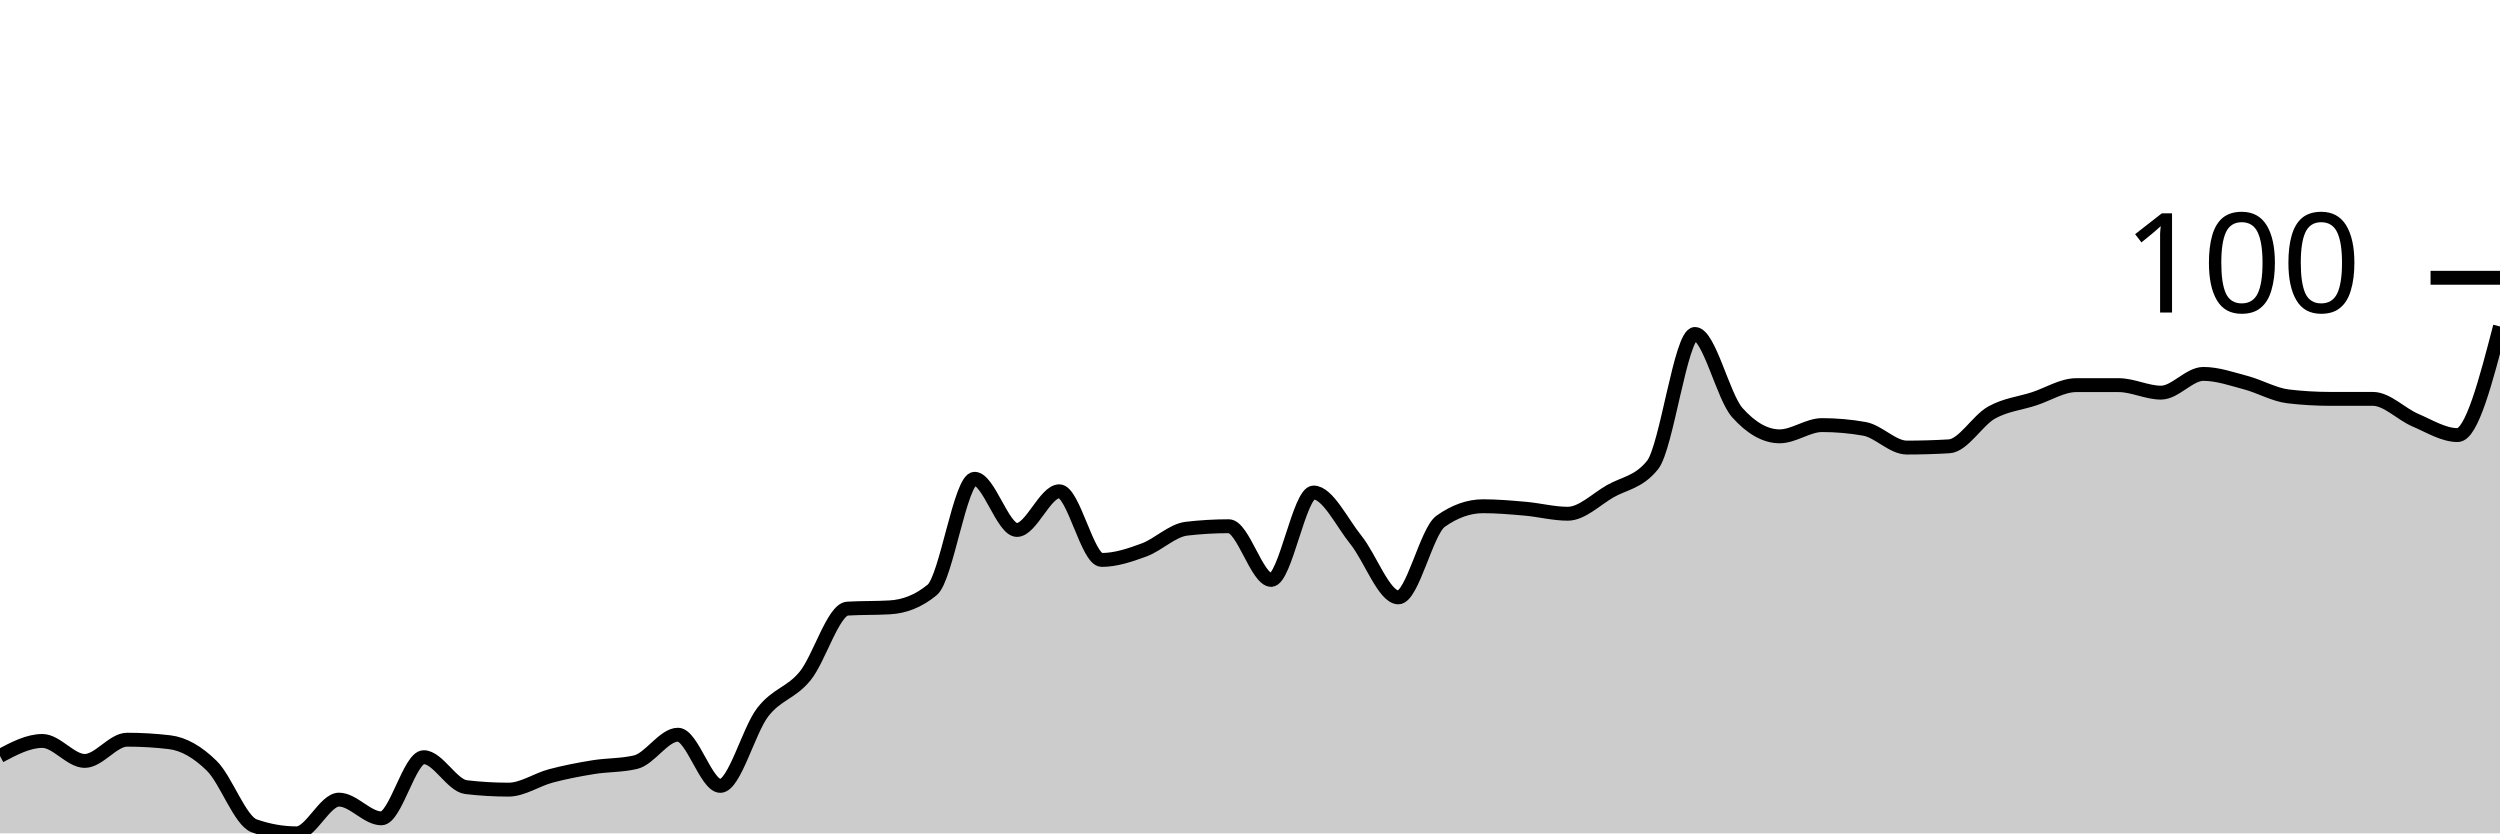
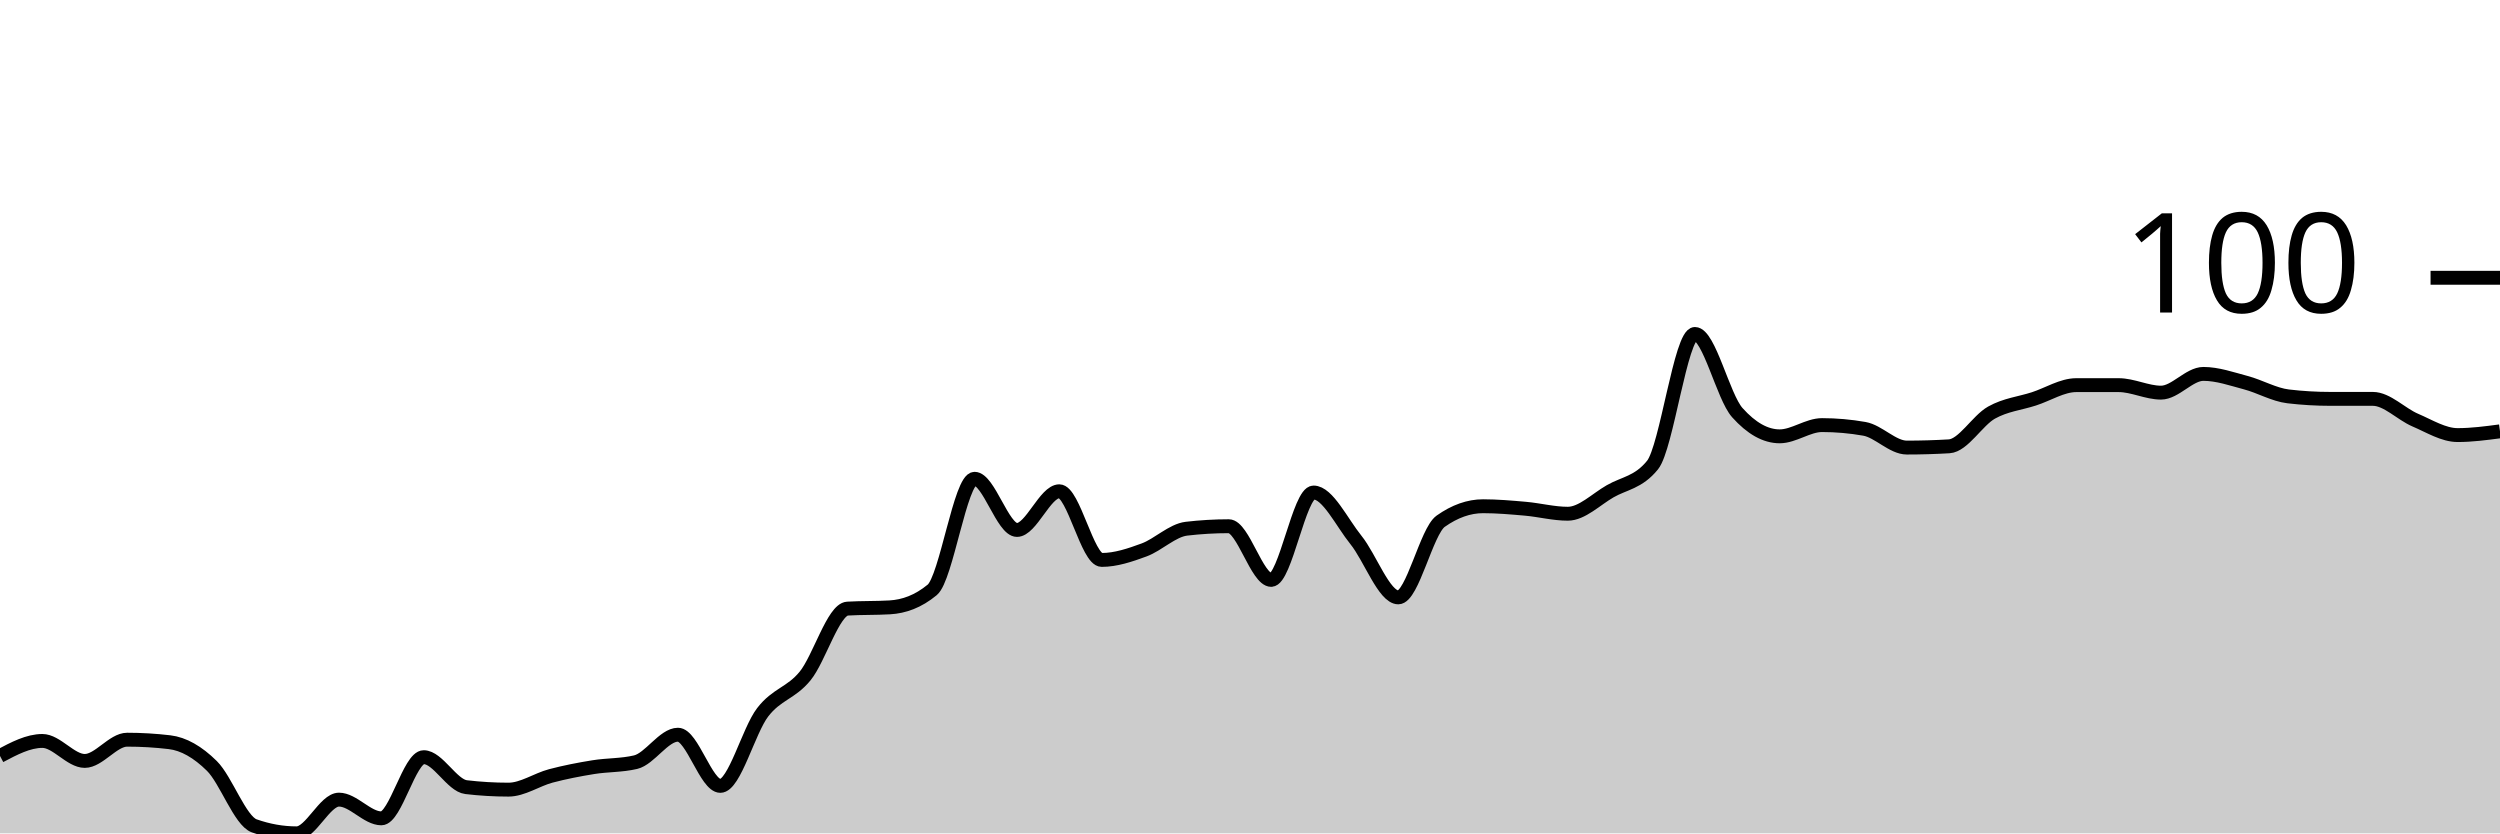
<svg xmlns="http://www.w3.org/2000/svg" viewBox="0 0 180 60">
  <g transform="translate(0,20)">
-     <path class="area" fill="rgba(0, 0, 0, 0.2)" d="M0,34.427C1.017,33.888,2.034,33.348,3.051,33.348C4.068,33.348,5.085,34.787,6.102,34.787C7.119,34.787,8.136,33.258,9.153,33.258C10.169,33.258,11.186,33.318,12.203,33.438C13.22,33.558,14.237,34.142,15.254,35.146C16.271,36.15,17.288,39.101,18.305,39.461C19.322,39.82,20.339,40,21.356,40C22.373,40,23.39,37.573,24.407,37.573C25.424,37.573,26.441,38.921,27.458,38.921C28.475,38.921,29.492,34.517,30.508,34.517C31.525,34.517,32.542,36.554,33.559,36.674C34.576,36.794,35.593,36.854,36.61,36.854C37.627,36.854,38.644,36.135,39.661,35.865C40.678,35.596,41.695,35.401,42.712,35.236C43.729,35.071,44.746,35.116,45.763,34.876C46.78,34.637,47.797,32.899,48.814,32.899C49.831,32.899,50.847,36.584,51.864,36.584C52.881,36.584,53.898,32.599,54.915,31.281C55.932,29.963,56.949,29.918,57.966,28.674C58.983,27.431,60,23.88,61.017,23.82C62.034,23.76,63.051,23.79,64.068,23.73C65.085,23.67,66.102,23.311,67.119,22.472C68.136,21.633,69.153,14.472,70.169,14.472C71.186,14.472,72.203,18.157,73.22,18.157C74.237,18.157,75.254,15.371,76.271,15.371C77.288,15.371,78.305,20.315,79.322,20.315C80.339,20.315,81.356,19.97,82.373,19.596C83.39,19.221,84.407,18.187,85.424,18.067C86.441,17.948,87.458,17.888,88.475,17.888C89.492,17.888,90.508,21.753,91.525,21.753C92.542,21.753,93.559,15.461,94.576,15.461C95.593,15.461,96.61,17.618,97.627,18.876C98.644,20.135,99.661,23.011,100.678,23.011C101.695,23.011,102.712,18.247,103.729,17.528C104.746,16.809,105.763,16.449,106.78,16.449C107.797,16.449,108.814,16.539,109.831,16.629C110.847,16.719,111.864,16.989,112.881,16.989C113.898,16.989,114.915,15.955,115.932,15.371C116.949,14.787,117.966,14.742,118.983,13.483C120,12.225,121.017,4.045,122.034,4.045C123.051,4.045,124.068,8.569,125.085,9.708C126.102,10.846,127.119,11.416,128.136,11.416C129.153,11.416,130.169,10.607,131.186,10.607C132.203,10.607,133.22,10.697,134.237,10.876C135.254,11.056,136.271,12.225,137.288,12.225C138.305,12.225,139.322,12.195,140.339,12.135C141.356,12.075,142.373,10.277,143.39,9.708C144.407,9.139,145.424,9.049,146.441,8.719C147.458,8.39,148.475,7.73,149.492,7.73C150.508,7.73,151.525,7.73,152.542,7.73C153.559,7.73,154.576,8.27,155.593,8.27C156.61,8.27,157.627,6.921,158.644,6.921C159.661,6.921,160.678,7.281,161.695,7.551C162.712,7.82,163.729,8.419,164.746,8.539C165.763,8.659,166.78,8.719,167.797,8.719C168.814,8.719,169.831,8.719,170.847,8.719C171.864,8.719,172.881,9.813,173.898,10.247C174.915,10.682,175.932,11.326,176.949,11.326C177.966,11.326,178.983,7.416,180,3.506L180,40C178.983,40,177.966,40,176.949,40C175.932,40,174.915,40,173.898,40C172.881,40,171.864,40,170.847,40C169.831,40,168.814,40,167.797,40C166.78,40,165.763,40,164.746,40C163.729,40,162.712,40,161.695,40C160.678,40,159.661,40,158.644,40C157.627,40,156.61,40,155.593,40C154.576,40,153.559,40,152.542,40C151.525,40,150.508,40,149.492,40C148.475,40,147.458,40,146.441,40C145.424,40,144.407,40,143.39,40C142.373,40,141.356,40,140.339,40C139.322,40,138.305,40,137.288,40C136.271,40,135.254,40,134.237,40C133.22,40,132.203,40,131.186,40C130.169,40,129.153,40,128.136,40C127.119,40,126.102,40,125.085,40C124.068,40,123.051,40,122.034,40C121.017,40,120,40,118.983,40C117.966,40,116.949,40,115.932,40C114.915,40,113.898,40,112.881,40C111.864,40,110.847,40,109.831,40C108.814,40,107.797,40,106.78,40C105.763,40,104.746,40,103.729,40C102.712,40,101.695,40,100.678,40C99.661,40,98.644,40,97.627,40C96.61,40,95.593,40,94.576,40C93.559,40,92.542,40,91.525,40C90.508,40,89.492,40,88.475,40C87.458,40,86.441,40,85.424,40C84.407,40,83.39,40,82.373,40C81.356,40,80.339,40,79.322,40C78.305,40,77.288,40,76.271,40C75.254,40,74.237,40,73.22,40C72.203,40,71.186,40,70.169,40C69.153,40,68.136,40,67.119,40C66.102,40,65.085,40,64.068,40C63.051,40,62.034,40,61.017,40C60,40,58.983,40,57.966,40C56.949,40,55.932,40,54.915,40C53.898,40,52.881,40,51.864,40C50.847,40,49.831,40,48.814,40C47.797,40,46.78,40,45.763,40C44.746,40,43.729,40,42.712,40C41.695,40,40.678,40,39.661,40C38.644,40,37.627,40,36.61,40C35.593,40,34.576,40,33.559,40C32.542,40,31.525,40,30.508,40C29.492,40,28.475,40,27.458,40C26.441,40,25.424,40,24.407,40C23.39,40,22.373,40,21.356,40C20.339,40,19.322,40,18.305,40C17.288,40,16.271,40,15.254,40C14.237,40,13.22,40,12.203,40C11.186,40,10.169,40,9.153,40C8.136,40,7.119,40,6.102,40C5.085,40,4.068,40,3.051,40C2.034,40,1.017,40,0,40Z" />
-     <path class="line" stroke="black" fill="none" d="M0,34.427C1.017,33.888,2.034,33.348,3.051,33.348C4.068,33.348,5.085,34.787,6.102,34.787C7.119,34.787,8.136,33.258,9.153,33.258C10.169,33.258,11.186,33.318,12.203,33.438C13.22,33.558,14.237,34.142,15.254,35.146C16.271,36.15,17.288,39.101,18.305,39.461C19.322,39.82,20.339,40,21.356,40C22.373,40,23.39,37.573,24.407,37.573C25.424,37.573,26.441,38.921,27.458,38.921C28.475,38.921,29.492,34.517,30.508,34.517C31.525,34.517,32.542,36.554,33.559,36.674C34.576,36.794,35.593,36.854,36.61,36.854C37.627,36.854,38.644,36.135,39.661,35.865C40.678,35.596,41.695,35.401,42.712,35.236C43.729,35.071,44.746,35.116,45.763,34.876C46.78,34.637,47.797,32.899,48.814,32.899C49.831,32.899,50.847,36.584,51.864,36.584C52.881,36.584,53.898,32.599,54.915,31.281C55.932,29.963,56.949,29.918,57.966,28.674C58.983,27.431,60,23.88,61.017,23.82C62.034,23.76,63.051,23.79,64.068,23.73C65.085,23.67,66.102,23.311,67.119,22.472C68.136,21.633,69.153,14.472,70.169,14.472C71.186,14.472,72.203,18.157,73.22,18.157C74.237,18.157,75.254,15.371,76.271,15.371C77.288,15.371,78.305,20.315,79.322,20.315C80.339,20.315,81.356,19.97,82.373,19.596C83.39,19.221,84.407,18.187,85.424,18.067C86.441,17.948,87.458,17.888,88.475,17.888C89.492,17.888,90.508,21.753,91.525,21.753C92.542,21.753,93.559,15.461,94.576,15.461C95.593,15.461,96.61,17.618,97.627,18.876C98.644,20.135,99.661,23.011,100.678,23.011C101.695,23.011,102.712,18.247,103.729,17.528C104.746,16.809,105.763,16.449,106.78,16.449C107.797,16.449,108.814,16.539,109.831,16.629C110.847,16.719,111.864,16.989,112.881,16.989C113.898,16.989,114.915,15.955,115.932,15.371C116.949,14.787,117.966,14.742,118.983,13.483C120,12.225,121.017,4.045,122.034,4.045C123.051,4.045,124.068,8.569,125.085,9.708C126.102,10.846,127.119,11.416,128.136,11.416C129.153,11.416,130.169,10.607,131.186,10.607C132.203,10.607,133.22,10.697,134.237,10.876C135.254,11.056,136.271,12.225,137.288,12.225C138.305,12.225,139.322,12.195,140.339,12.135C141.356,12.075,142.373,10.277,143.39,9.708C144.407,9.139,145.424,9.049,146.441,8.719C147.458,8.39,148.475,7.73,149.492,7.73C150.508,7.73,151.525,7.73,152.542,7.73C153.559,7.73,154.576,8.27,155.593,8.27C156.61,8.27,157.627,6.921,158.644,6.921C159.661,6.921,160.678,7.281,161.695,7.551C162.712,7.82,163.729,8.419,164.746,8.539C165.763,8.659,166.78,8.719,167.797,8.719C168.814,8.719,169.831,8.719,170.847,8.719C171.864,8.719,172.881,9.813,173.898,10.247C174.915,10.682,175.932,11.326,176.949,11.326C177.966,11.326,178.983,7.416,180,3.506" />
+     <path class="area" fill="rgba(0, 0, 0, 0.2)" d="M0,34.427C1.017,33.888,2.034,33.348,3.051,33.348C4.068,33.348,5.085,34.787,6.102,34.787C7.119,34.787,8.136,33.258,9.153,33.258C10.169,33.258,11.186,33.318,12.203,33.438C13.22,33.558,14.237,34.142,15.254,35.146C16.271,36.15,17.288,39.101,18.305,39.461C19.322,39.82,20.339,40,21.356,40C22.373,40,23.39,37.573,24.407,37.573C25.424,37.573,26.441,38.921,27.458,38.921C28.475,38.921,29.492,34.517,30.508,34.517C31.525,34.517,32.542,36.554,33.559,36.674C34.576,36.794,35.593,36.854,36.61,36.854C37.627,36.854,38.644,36.135,39.661,35.865C40.678,35.596,41.695,35.401,42.712,35.236C43.729,35.071,44.746,35.116,45.763,34.876C46.78,34.637,47.797,32.899,48.814,32.899C49.831,32.899,50.847,36.584,51.864,36.584C52.881,36.584,53.898,32.599,54.915,31.281C55.932,29.963,56.949,29.918,57.966,28.674C58.983,27.431,60,23.88,61.017,23.82C62.034,23.76,63.051,23.79,64.068,23.73C65.085,23.67,66.102,23.311,67.119,22.472C68.136,21.633,69.153,14.472,70.169,14.472C71.186,14.472,72.203,18.157,73.22,18.157C74.237,18.157,75.254,15.371,76.271,15.371C77.288,15.371,78.305,20.315,79.322,20.315C80.339,20.315,81.356,19.97,82.373,19.596C83.39,19.221,84.407,18.187,85.424,18.067C86.441,17.948,87.458,17.888,88.475,17.888C89.492,17.888,90.508,21.753,91.525,21.753C92.542,21.753,93.559,15.461,94.576,15.461C95.593,15.461,96.61,17.618,97.627,18.876C98.644,20.135,99.661,23.011,100.678,23.011C101.695,23.011,102.712,18.247,103.729,17.528C104.746,16.809,105.763,16.449,106.78,16.449C107.797,16.449,108.814,16.539,109.831,16.629C110.847,16.719,111.864,16.989,112.881,16.989C113.898,16.989,114.915,15.955,115.932,15.371C116.949,14.787,117.966,14.742,118.983,13.483C120,12.225,121.017,4.045,122.034,4.045C123.051,4.045,124.068,8.569,125.085,9.708C126.102,10.846,127.119,11.416,128.136,11.416C129.153,11.416,130.169,10.607,131.186,10.607C132.203,10.607,133.22,10.697,134.237,10.876C135.254,11.056,136.271,12.225,137.288,12.225C138.305,12.225,139.322,12.195,140.339,12.135C141.356,12.075,142.373,10.277,143.39,9.708C144.407,9.139,145.424,9.049,146.441,8.719C147.458,8.39,148.475,7.73,149.492,7.73C150.508,7.73,151.525,7.73,152.542,7.73C153.559,7.73,154.576,8.27,155.593,8.27C156.61,8.27,157.627,6.921,158.644,6.921C159.661,6.921,160.678,7.281,161.695,7.551C162.712,7.82,163.729,8.419,164.746,8.539C165.763,8.659,166.78,8.719,167.797,8.719C168.814,8.719,169.831,8.719,170.847,8.719C171.864,8.719,172.881,9.813,173.898,10.247C174.915,10.682,175.932,11.326,176.949,11.326C177.966,11.326,178.983,11.191,180,11.056L180,40C178.983,40,177.966,40,176.949,40C175.932,40,174.915,40,173.898,40C172.881,40,171.864,40,170.847,40C169.831,40,168.814,40,167.797,40C166.78,40,165.763,40,164.746,40C163.729,40,162.712,40,161.695,40C160.678,40,159.661,40,158.644,40C157.627,40,156.61,40,155.593,40C154.576,40,153.559,40,152.542,40C151.525,40,150.508,40,149.492,40C148.475,40,147.458,40,146.441,40C145.424,40,144.407,40,143.39,40C142.373,40,141.356,40,140.339,40C139.322,40,138.305,40,137.288,40C136.271,40,135.254,40,134.237,40C133.22,40,132.203,40,131.186,40C130.169,40,129.153,40,128.136,40C127.119,40,126.102,40,125.085,40C124.068,40,123.051,40,122.034,40C121.017,40,120,40,118.983,40C117.966,40,116.949,40,115.932,40C114.915,40,113.898,40,112.881,40C111.864,40,110.847,40,109.831,40C108.814,40,107.797,40,106.78,40C105.763,40,104.746,40,103.729,40C102.712,40,101.695,40,100.678,40C99.661,40,98.644,40,97.627,40C96.61,40,95.593,40,94.576,40C93.559,40,92.542,40,91.525,40C90.508,40,89.492,40,88.475,40C87.458,40,86.441,40,85.424,40C84.407,40,83.39,40,82.373,40C81.356,40,80.339,40,79.322,40C78.305,40,77.288,40,76.271,40C75.254,40,74.237,40,73.22,40C72.203,40,71.186,40,70.169,40C69.153,40,68.136,40,67.119,40C66.102,40,65.085,40,64.068,40C63.051,40,62.034,40,61.017,40C60,40,58.983,40,57.966,40C56.949,40,55.932,40,54.915,40C53.898,40,52.881,40,51.864,40C50.847,40,49.831,40,48.814,40C47.797,40,46.78,40,45.763,40C44.746,40,43.729,40,42.712,40C41.695,40,40.678,40,39.661,40C38.644,40,37.627,40,36.61,40C35.593,40,34.576,40,33.559,40C32.542,40,31.525,40,30.508,40C29.492,40,28.475,40,27.458,40C26.441,40,25.424,40,24.407,40C23.39,40,22.373,40,21.356,40C20.339,40,19.322,40,18.305,40C17.288,40,16.271,40,15.254,40C14.237,40,13.22,40,12.203,40C11.186,40,10.169,40,9.153,40C8.136,40,7.119,40,6.102,40C5.085,40,4.068,40,3.051,40C2.034,40,1.017,40,0,40Z" />
+     <path class="line" stroke="black" fill="none" d="M0,34.427C1.017,33.888,2.034,33.348,3.051,33.348C4.068,33.348,5.085,34.787,6.102,34.787C7.119,34.787,8.136,33.258,9.153,33.258C10.169,33.258,11.186,33.318,12.203,33.438C13.22,33.558,14.237,34.142,15.254,35.146C16.271,36.15,17.288,39.101,18.305,39.461C19.322,39.82,20.339,40,21.356,40C22.373,40,23.39,37.573,24.407,37.573C25.424,37.573,26.441,38.921,27.458,38.921C28.475,38.921,29.492,34.517,30.508,34.517C31.525,34.517,32.542,36.554,33.559,36.674C34.576,36.794,35.593,36.854,36.61,36.854C37.627,36.854,38.644,36.135,39.661,35.865C40.678,35.596,41.695,35.401,42.712,35.236C43.729,35.071,44.746,35.116,45.763,34.876C46.78,34.637,47.797,32.899,48.814,32.899C49.831,32.899,50.847,36.584,51.864,36.584C52.881,36.584,53.898,32.599,54.915,31.281C55.932,29.963,56.949,29.918,57.966,28.674C58.983,27.431,60,23.88,61.017,23.82C62.034,23.76,63.051,23.79,64.068,23.73C65.085,23.67,66.102,23.311,67.119,22.472C68.136,21.633,69.153,14.472,70.169,14.472C71.186,14.472,72.203,18.157,73.22,18.157C74.237,18.157,75.254,15.371,76.271,15.371C77.288,15.371,78.305,20.315,79.322,20.315C80.339,20.315,81.356,19.97,82.373,19.596C83.39,19.221,84.407,18.187,85.424,18.067C86.441,17.948,87.458,17.888,88.475,17.888C89.492,17.888,90.508,21.753,91.525,21.753C92.542,21.753,93.559,15.461,94.576,15.461C95.593,15.461,96.61,17.618,97.627,18.876C98.644,20.135,99.661,23.011,100.678,23.011C101.695,23.011,102.712,18.247,103.729,17.528C104.746,16.809,105.763,16.449,106.78,16.449C107.797,16.449,108.814,16.539,109.831,16.629C110.847,16.719,111.864,16.989,112.881,16.989C113.898,16.989,114.915,15.955,115.932,15.371C116.949,14.787,117.966,14.742,118.983,13.483C120,12.225,121.017,4.045,122.034,4.045C123.051,4.045,124.068,8.569,125.085,9.708C126.102,10.846,127.119,11.416,128.136,11.416C129.153,11.416,130.169,10.607,131.186,10.607C132.203,10.607,133.22,10.697,134.237,10.876C135.254,11.056,136.271,12.225,137.288,12.225C138.305,12.225,139.322,12.195,140.339,12.135C141.356,12.075,142.373,10.277,143.39,9.708C144.407,9.139,145.424,9.049,146.441,8.719C147.458,8.39,148.475,7.73,149.492,7.73C150.508,7.73,151.525,7.73,152.542,7.73C153.559,7.73,154.576,8.27,155.593,8.27C156.61,8.27,157.627,6.921,158.644,6.921C159.661,6.921,160.678,7.281,161.695,7.551C162.712,7.82,163.729,8.419,164.746,8.539C165.763,8.659,166.78,8.719,167.797,8.719C168.814,8.719,169.831,8.719,170.847,8.719C171.864,8.719,172.881,9.813,173.898,10.247C174.915,10.682,175.932,11.326,176.949,11.326C177.966,11.326,178.983,11.191,180,11.056" />
    <path class="axis-ceiling" stroke-width="1" stroke="black" fill="none" d="M175,0L180,0" />
    <text class="axis-ceiling-label" font-family="sans-serif" text-anchor="end" font-size="10px" x="170" y="2.5">100</text>
  </g>
</svg>
